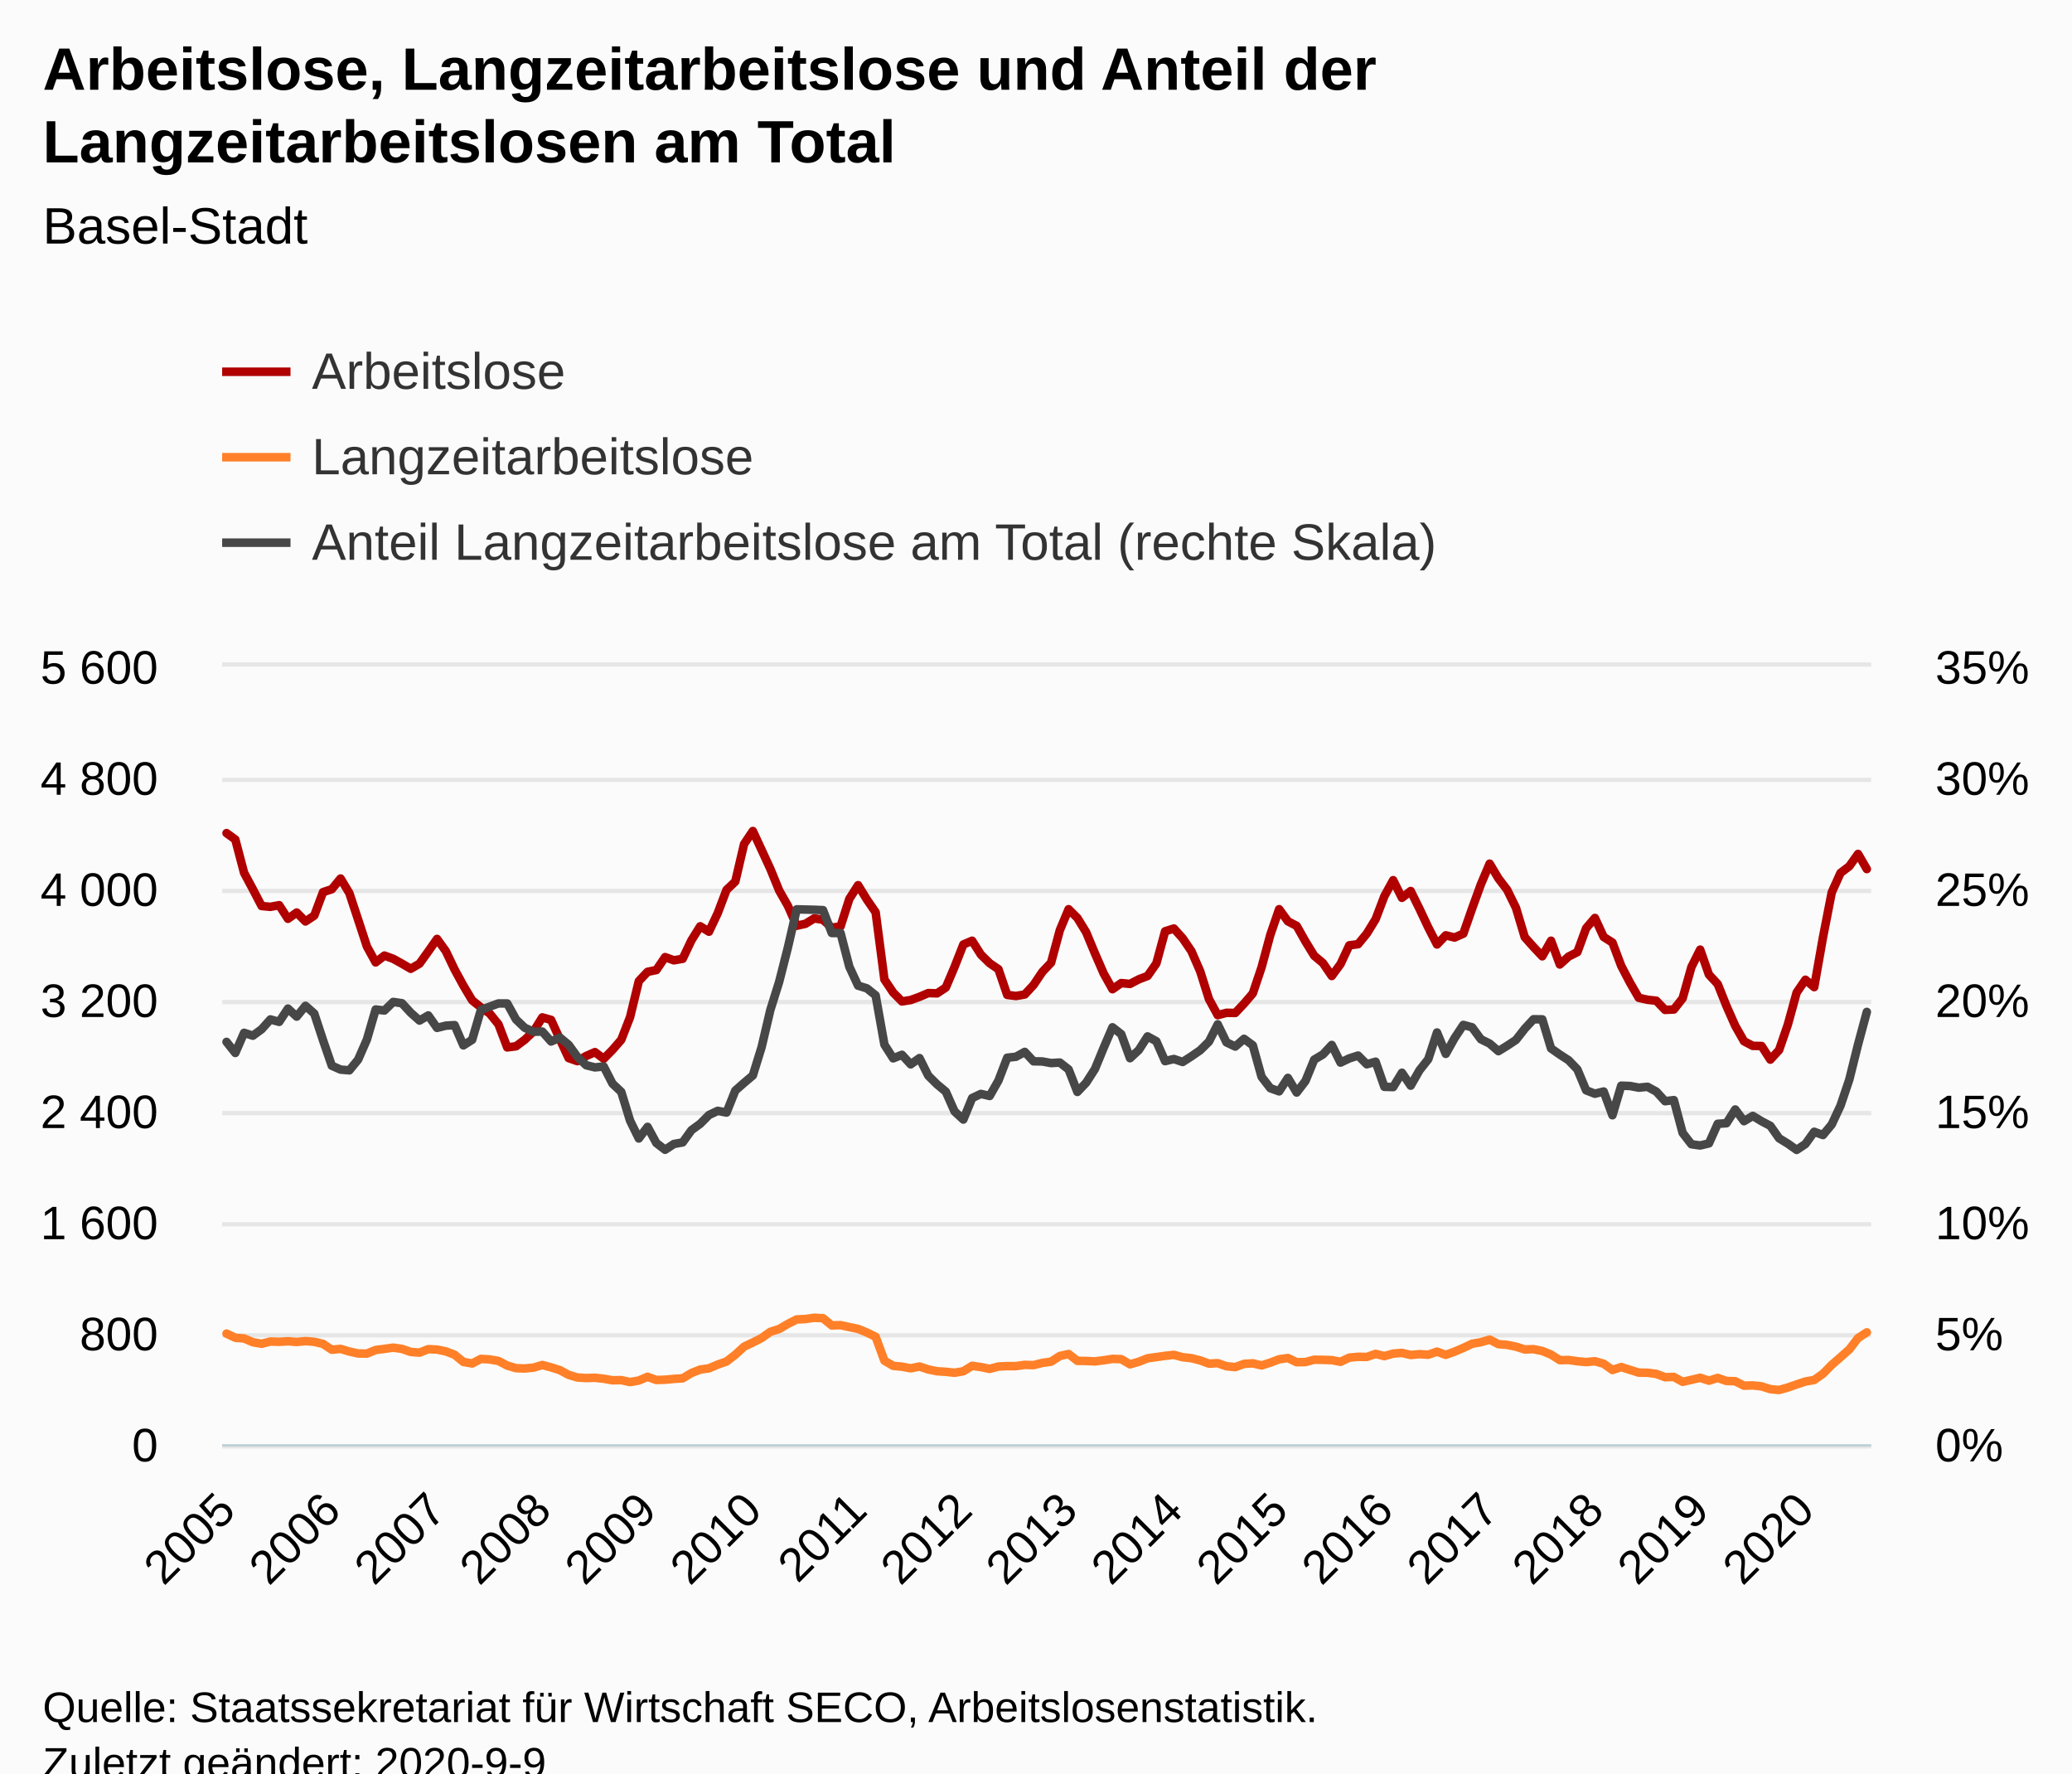
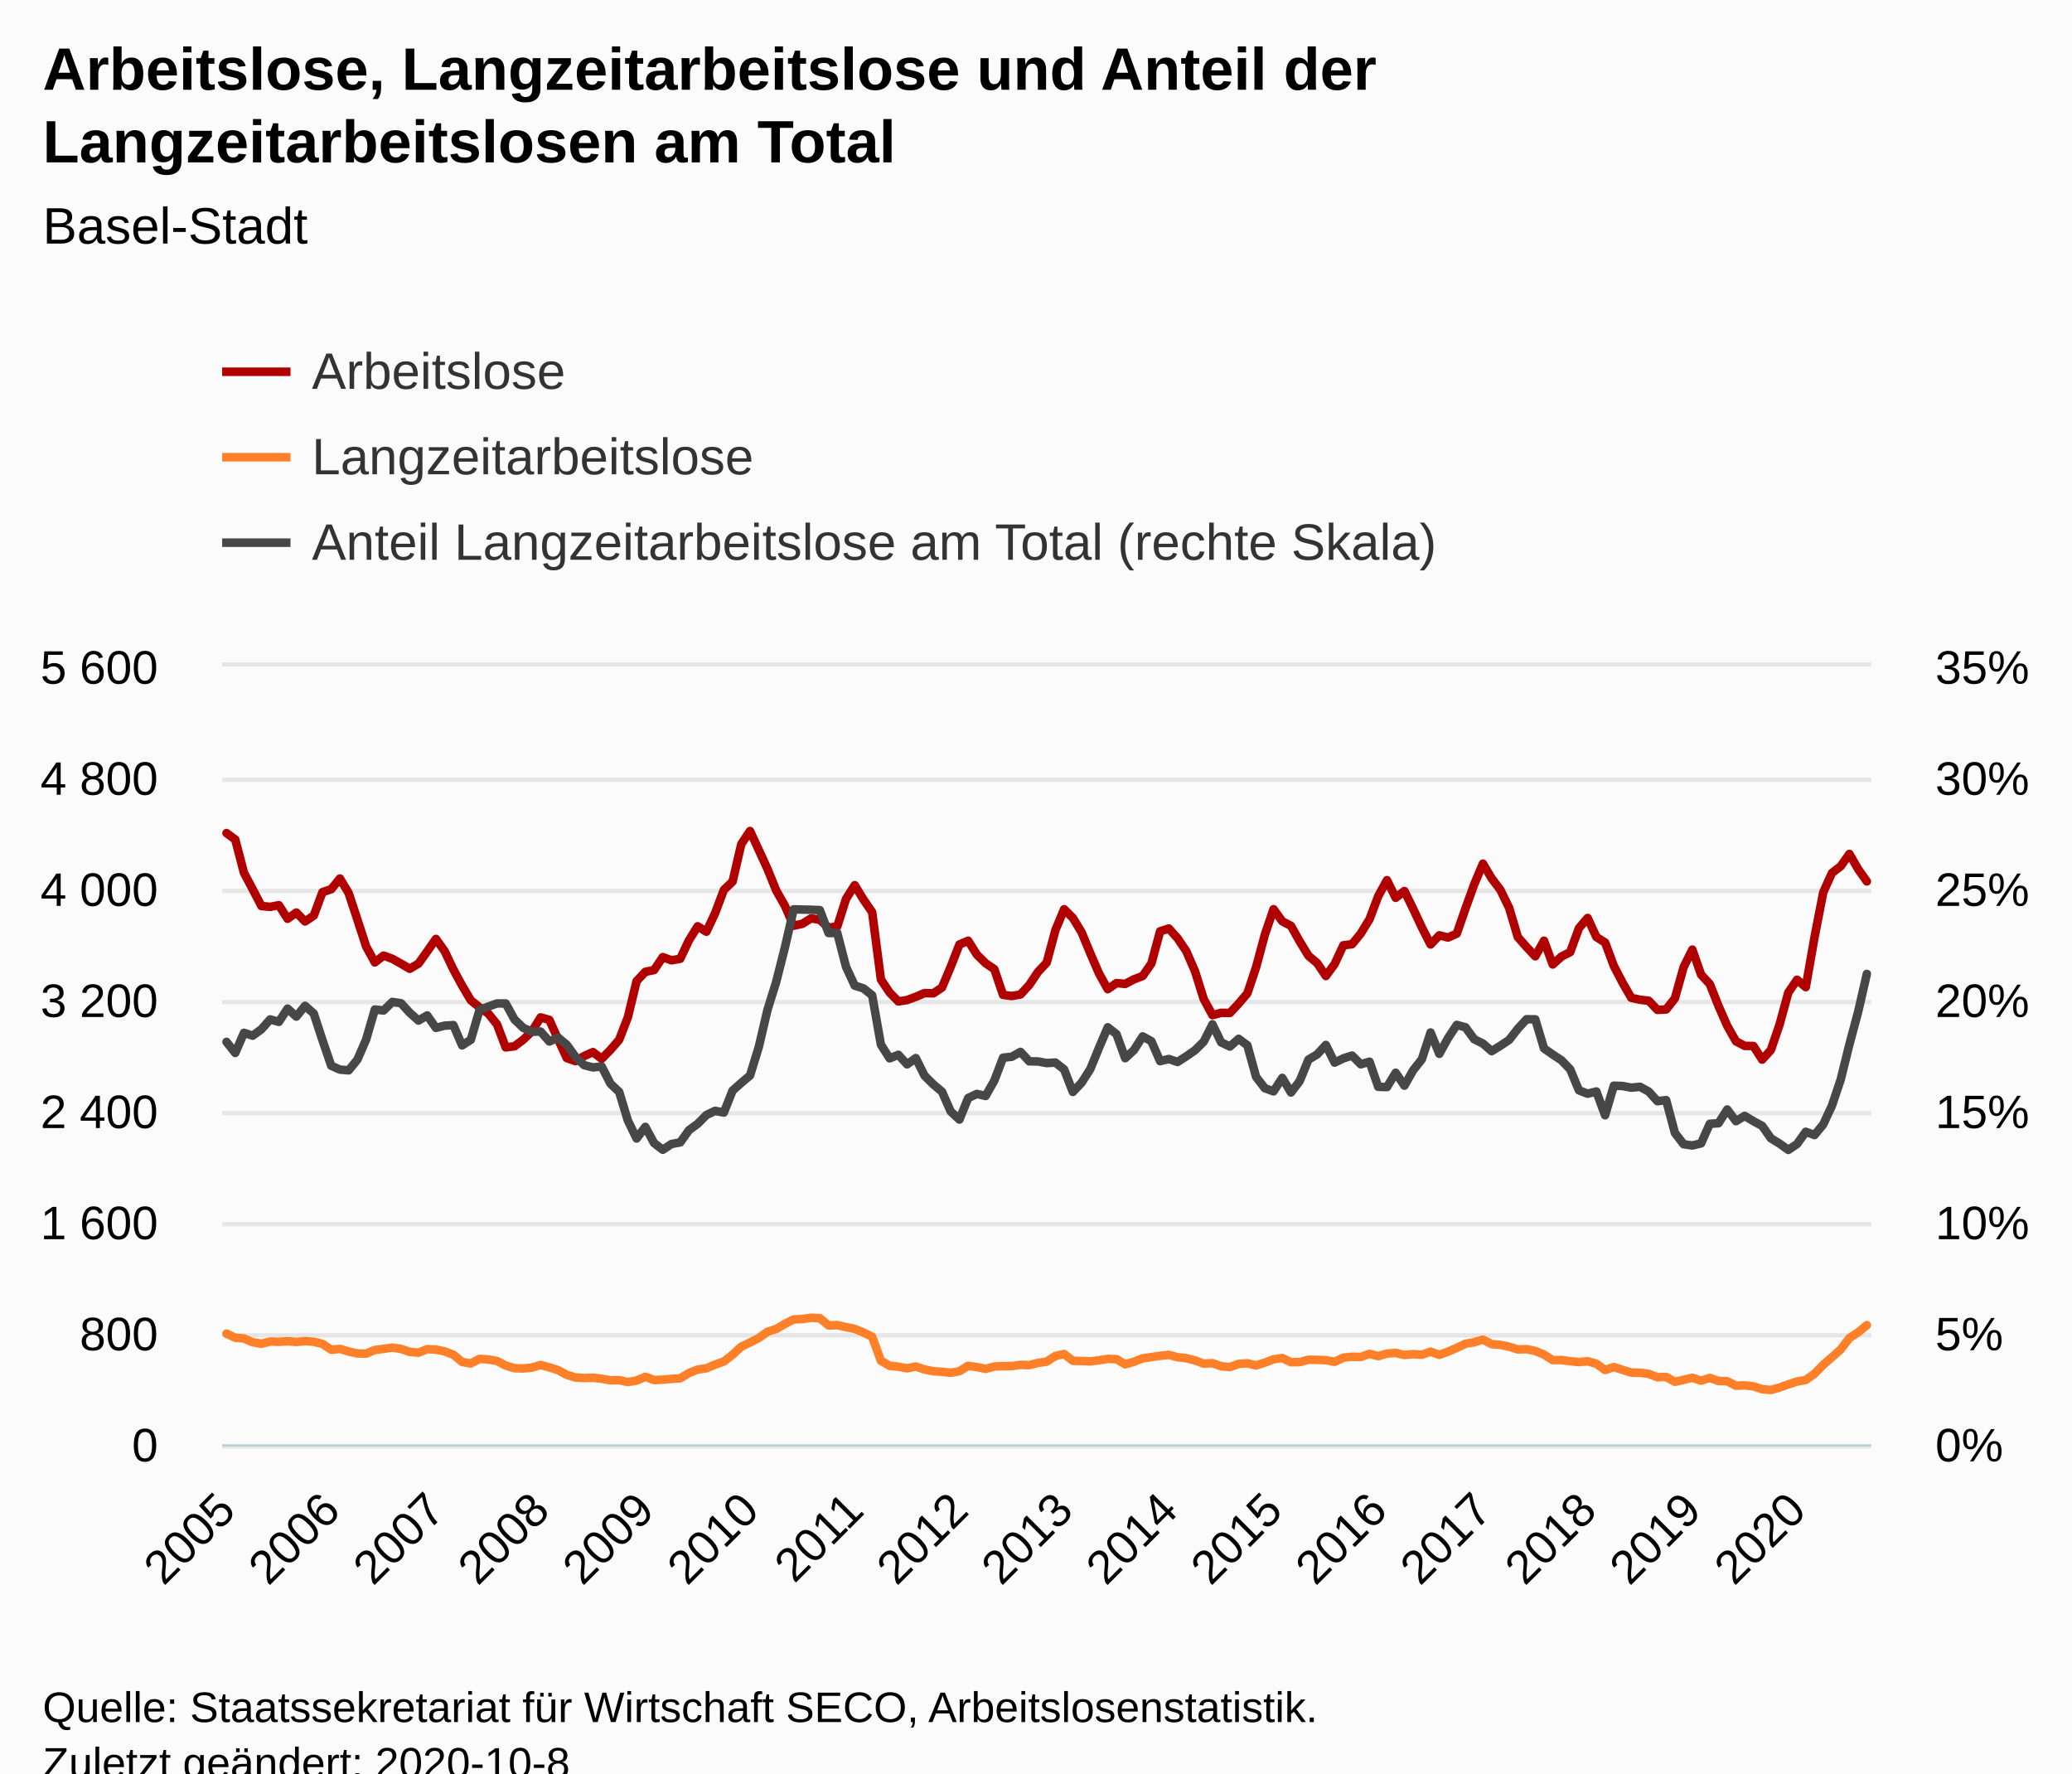
<svg xmlns="http://www.w3.org/2000/svg" version="1.1" class="highcharts-root" style="font-family:Arial;font-size:12px;" viewBox="0 0 485 415">
  <defs>
-     <clipPath id="highcharts-9vry0gy-572-">
+     <clipPath id="highcharts-2fvv1al-575-">
      <rect x="0" y="0" width="386" height="182" fill="none" />
    </clipPath>
-     <clipPath id="highcharts-9vry0gy-761-">
+     <clipPath id="highcharts-2fvv1al-765-">
      <rect x="0" y="0" width="386" height="182" fill="none" />
    </clipPath>
-     <clipPath id="highcharts-9vry0gy-1138-">
+     <clipPath id="highcharts-2fvv1al-1144-">
      <rect x="0" y="0" width="386" height="182" fill="none" />
    </clipPath>
  </defs>
  <rect fill="#fbfbfb" class="highcharts-background" x="0" y="0" width="485" height="428" rx="0" ry="0" />
  <rect fill="none" class="highcharts-plot-background" x="52" y="156" width="386" height="182" />
  <g class="highcharts-pane-group" data-z-index="0" />
  <g class="highcharts-grid highcharts-xaxis-grid" data-z-index="1">
    <path fill="none" data-z-index="1" class="highcharts-grid-line" d="M 52.5 156 L 52.5 338" opacity="1" />
    <path fill="none" data-z-index="1" class="highcharts-grid-line" d="M 77.5 156 L 77.5 338" opacity="1" />
    <path fill="none" data-z-index="1" class="highcharts-grid-line" d="M 101.5 156 L 101.5 338" opacity="1" />
    <path fill="none" data-z-index="1" class="highcharts-grid-line" d="M 126.5 156 L 126.5 338" opacity="1" />
-     <path fill="none" data-z-index="1" class="highcharts-grid-line" d="M 151.5 156 L 151.5 338" opacity="1" />
+     <path fill="none" data-z-index="1" class="highcharts-grid-line" d="M 150.5 156 L 150.5 338" opacity="1" />
    <path fill="none" data-z-index="1" class="highcharts-grid-line" d="M 175.5 156 L 175.5 338" opacity="1" />
-     <path fill="none" data-z-index="1" class="highcharts-grid-line" d="M 200.5 156 L 200.5 338" opacity="1" />
+     <path fill="none" data-z-index="1" class="highcharts-grid-line" d="M 199.5 156 L 199.5 338" opacity="1" />
    <path fill="none" data-z-index="1" class="highcharts-grid-line" d="M 224.5 156 L 224.5 338" opacity="1" />
-     <path fill="none" data-z-index="1" class="highcharts-grid-line" d="M 249.5 156 L 249.5 338" opacity="1" />
-     <path fill="none" data-z-index="1" class="highcharts-grid-line" d="M 274.5 156 L 274.5 338" opacity="1" />
-     <path fill="none" data-z-index="1" class="highcharts-grid-line" d="M 298.5 156 L 298.5 338" opacity="1" />
-     <path fill="none" data-z-index="1" class="highcharts-grid-line" d="M 323.5 156 L 323.5 338" opacity="1" />
-     <path fill="none" data-z-index="1" class="highcharts-grid-line" d="M 348.5 156 L 348.5 338" opacity="1" />
-     <path fill="none" data-z-index="1" class="highcharts-grid-line" d="M 372.5 156 L 372.5 338" opacity="1" />
-     <path fill="none" data-z-index="1" class="highcharts-grid-line" d="M 397.5 156 L 397.5 338" opacity="1" />
-     <path fill="none" data-z-index="1" class="highcharts-grid-line" d="M 422.5 156 L 422.5 338" opacity="1" />
+     <path fill="none" data-z-index="1" class="highcharts-grid-line" d="M 248.5 156 L 248.5 338" opacity="1" />
+     <path fill="none" data-z-index="1" class="highcharts-grid-line" d="M 273.5 156 L 273.5 338" opacity="1" />
+     <path fill="none" data-z-index="1" class="highcharts-grid-line" d="M 297.5 156 L 297.5 338" opacity="1" />
+     <path fill="none" data-z-index="1" class="highcharts-grid-line" d="M 322.5 156 L 322.5 338" opacity="1" />
+     <path fill="none" data-z-index="1" class="highcharts-grid-line" d="M 346.5 156 L 346.5 338" opacity="1" />
+     <path fill="none" data-z-index="1" class="highcharts-grid-line" d="M 371.5 156 L 371.5 338" opacity="1" />
+     <path fill="none" data-z-index="1" class="highcharts-grid-line" d="M 395.5 156 L 395.5 338" opacity="1" />
+     <path fill="none" data-z-index="1" class="highcharts-grid-line" d="M 420.5 156 L 420.5 338" opacity="1" />
  </g>
  <g class="highcharts-grid highcharts-yaxis-grid" data-z-index="1">
    <path fill="none" stroke="#e6e6e6" stroke-width="1" data-z-index="1" class="highcharts-grid-line" d="M 52 338.5 L 438 338.5" opacity="1" />
    <path fill="none" stroke="#e6e6e6" stroke-width="1" data-z-index="1" class="highcharts-grid-line" d="M 52 312.5 L 438 312.5" opacity="1" />
    <path fill="none" stroke="#e6e6e6" stroke-width="1" data-z-index="1" class="highcharts-grid-line" d="M 52 286.5 L 438 286.5" opacity="1" />
    <path fill="none" stroke="#e6e6e6" stroke-width="1" data-z-index="1" class="highcharts-grid-line" d="M 52 260.5 L 438 260.5" opacity="1" />
    <path fill="none" stroke="#e6e6e6" stroke-width="1" data-z-index="1" class="highcharts-grid-line" d="M 52 234.5 L 438 234.5" opacity="1" />
    <path fill="none" stroke="#e6e6e6" stroke-width="1" data-z-index="1" class="highcharts-grid-line" d="M 52 208.5 L 438 208.5" opacity="1" />
    <path fill="none" stroke="#e6e6e6" stroke-width="1" data-z-index="1" class="highcharts-grid-line" d="M 52 182.5 L 438 182.5" opacity="1" />
    <path fill="none" stroke="#e6e6e6" stroke-width="1" data-z-index="1" class="highcharts-grid-line" d="M 52 155.5 L 438 155.5" opacity="1" />
  </g>
  <g class="highcharts-grid highcharts-yaxis-grid" data-z-index="1">
    <path fill="none" data-z-index="1" class="highcharts-grid-line" d="M 52 338.5 L 438 338.5" opacity="1" />
    <path fill="none" data-z-index="1" class="highcharts-grid-line" d="M 52 312.5 L 438 312.5" opacity="1" />
    <path fill="none" data-z-index="1" class="highcharts-grid-line" d="M 52 286.5 L 438 286.5" opacity="1" />
    <path fill="none" data-z-index="1" class="highcharts-grid-line" d="M 52 260.5 L 438 260.5" opacity="1" />
    <path fill="none" data-z-index="1" class="highcharts-grid-line" d="M 52 234.5 L 438 234.5" opacity="1" />
    <path fill="none" data-z-index="1" class="highcharts-grid-line" d="M 52 208.5 L 438 208.5" opacity="1" />
    <path fill="none" data-z-index="1" class="highcharts-grid-line" d="M 52 182.5 L 438 182.5" opacity="1" />
    <path fill="none" data-z-index="1" class="highcharts-grid-line" d="M 52 156.5 L 438 156.5" opacity="1" />
  </g>
  <rect fill="none" class="highcharts-plot-border" data-z-index="1" x="52" y="156" width="386" height="182" />
  <g class="highcharts-axis highcharts-xaxis" data-z-index="2">
    <path fill="none" class="highcharts-axis-line" stroke="#B9CFD7" stroke-width="0.5" data-z-index="7" d="M 52 338.25 L 438 338.25" />
  </g>
  <g class="highcharts-axis highcharts-yaxis" data-z-index="2">
    <path fill="none" class="highcharts-axis-line" data-z-index="7" d="M 52 156 L 52 338" />
  </g>
  <g class="highcharts-axis highcharts-yaxis" data-z-index="2">
    <path fill="none" class="highcharts-axis-line" data-z-index="7" d="M 438 156 L 438 338" />
  </g>
  <g class="highcharts-series-group" data-z-index="3">
-     <g class="highcharts-series highcharts-series-0 highcharts-line-series" data-z-index="0.1" opacity="1" transform="translate(52,156) scale(1 1)" clip-path="url(#highcharts-9vry0gy-761-)">
-       <path fill="none" d="M 1.027 38.968 L 3.08 40.463 L 5.133 48.262 L 7.186 52.097 L 9.239 56.03 L 11.293 56.225 L 13.346 55.835 L 15.399 59.02 L 17.452 57.557 L 19.505 59.638 L 21.559 58.272 L 23.612 52.78 L 25.665 52.097 L 27.718 49.595 L 29.771 53.007 L 31.824 59.215 L 33.878 65.487 L 35.931 69.225 L 37.984 67.632 L 40.037 68.38 L 42.09 69.517 L 44.144 70.72 L 46.197 69.517 L 48.25 66.657 L 50.303 63.733 L 52.356 66.593 L 54.41 70.882 L 56.463 74.653 L 58.516 78.097 L 60.569 79.755 L 62.622 81.185 L 64.676 83.72 L 66.729 89.115 L 68.782 88.855 L 70.835 87.328 L 72.888 85.377 L 74.941 82.095 L 76.995 82.68 L 79.048 87.197 L 81.101 91.617 L 83.154 92.332 L 85.207 91.13 L 87.261 90.22 L 89.314 91.78 L 91.367 89.7 L 93.42 87.328 L 95.473 82.062 L 97.527 73.612 L 99.58 71.435 L 101.633 71.013 L 103.686 67.99 L 105.739 68.737 L 107.793 68.38 L 109.846 64.057 L 111.899 60.775 L 113.952 62.042 L 116.005 57.688 L 118.059 52.26 L 120.112 50.31 L 122.165 41.535 L 124.218 38.48 L 126.271 42.9 L 128.324 47.352 L 130.378 52.39 L 132.431 55.998 L 134.484 60.645 L 136.537 60.19 L 138.59 58.922 L 140.644 59.248 L 142.697 61.1 L 144.75 60.807 L 146.803 54.373 L 148.856 51.155 L 150.91 54.502 L 152.963 57.492 L 155.016 73.222 L 157.069 76.278 L 159.122 78.358 L 161.176 78.032 L 163.229 77.285 L 165.282 76.407 L 167.335 76.472 L 169.388 75.108 L 171.441 70.265 L 173.495 65.032 L 175.548 64.155 L 177.601 67.405 L 179.654 69.42 L 181.707 70.817 L 183.761 76.83 L 185.814 77.09 L 187.867 76.733 L 189.92 74.522 L 191.973 71.468 L 194.027 69.29 L 196.08 61.685 L 198.133 56.777 L 200.186 58.825 L 202.239 62.172 L 204.293 67.112 L 206.346 71.825 L 208.399 75.498 L 210.452 74.067 L 212.505 74.263 L 214.559 73.19 L 216.612 72.41 L 218.665 69.485 L 220.718 61.945 L 222.771 61.295 L 224.824 63.57 L 226.878 66.593 L 228.931 71.305 L 230.984 77.805 L 233.037 81.575 L 235.09 81.022 L 237.144 81.055 L 239.197 78.877 L 241.25 76.472 L 243.303 70.362 L 245.356 62.757 L 247.41 56.777 L 249.463 59.605 L 251.516 60.677 L 253.569 64.317 L 255.622 67.665 L 257.676 69.388 L 259.729 72.41 L 261.782 69.615 L 263.835 65.227 L 265.888 64.968 L 267.941 62.465 L 269.995 59.117 L 272.048 53.722 L 274.101 49.985 L 276.154 54.112 L 278.207 52.52 L 280.261 56.68 L 282.314 61.035 L 284.367 65.032 L 286.42 62.888 L 288.473 63.407 L 290.527 62.498 L 292.58 56.615 L 294.633 50.96 L 296.686 46.118 L 298.739 49.562 L 300.793 52.26 L 302.846 56.453 L 304.899 63.31 L 306.952 65.617 L 309.005 67.795 L 311.059 64.155 L 313.112 69.712 L 315.165 67.86 L 317.218 66.82 L 319.271 61.23 L 321.324 58.825 L 323.378 63.277 L 325.431 64.578 L 327.484 70.037 L 329.537 73.97 L 331.59 77.513 L 333.644 77.968 L 335.697 78.195 L 337.75 80.34 L 339.803 80.242 L 341.856 77.642 L 343.91 70.33 L 345.963 66.235 L 348.016 72.085 L 350.069 74.295 L 352.122 79.43 L 354.176 84.078 L 356.229 87.685 L 358.282 88.757 L 360.335 88.79 L 362.388 91.975 L 364.441 89.733 L 366.495 83.752 L 368.548 76.278 L 370.601 73.287 L 372.654 75.01 L 374.707 63.375 L 376.761 52.845 L 378.814 48.295 L 380.867 46.735 L 382.92 43.843 L 384.973 47.385" class="highcharts-graph" data-z-index="1" stroke="#B00000" stroke-width="2" stroke-linejoin="round" stroke-linecap="round" />
+     <g class="highcharts-series highcharts-series-0 highcharts-line-series" data-z-index="0.1" opacity="1" transform="translate(52,156) scale(1 1)" clip-path="url(#highcharts-2fvv1al-765-)">
+       <path fill="none" d="M 1.021 38.968 L 3.063 40.463 L 5.106 48.262 L 7.148 52.097 L 9.19 56.03 L 11.233 56.225 L 13.275 55.835 L 15.317 59.02 L 17.36 57.557 L 19.402 59.638 L 21.444 58.272 L 23.487 52.78 L 25.529 52.097 L 27.571 49.595 L 29.614 53.007 L 31.656 59.215 L 33.698 65.487 L 35.741 69.225 L 37.783 67.632 L 39.825 68.38 L 41.868 69.517 L 43.91 70.72 L 45.952 69.517 L 47.995 66.657 L 50.037 63.733 L 52.079 66.593 L 54.122 70.882 L 56.164 74.653 L 58.206 78.097 L 60.249 79.755 L 62.291 81.185 L 64.333 83.72 L 66.376 89.115 L 68.418 88.855 L 70.46 87.328 L 72.503 85.377 L 74.545 82.095 L 76.587 82.68 L 78.63 87.197 L 80.672 91.617 L 82.714 92.332 L 84.757 91.13 L 86.799 90.22 L 88.841 91.78 L 90.884 89.7 L 92.926 87.328 L 94.968 82.062 L 97.011 73.612 L 99.053 71.435 L 101.095 71.013 L 103.138 67.99 L 105.18 68.737 L 107.222 68.38 L 109.265 64.057 L 111.307 60.775 L 113.349 62.042 L 115.392 57.688 L 117.434 52.26 L 119.476 50.31 L 121.519 41.535 L 123.561 38.48 L 125.603 42.9 L 127.646 47.352 L 129.688 52.39 L 131.73 55.998 L 133.772 60.645 L 135.815 60.19 L 137.857 58.922 L 139.899 59.248 L 141.942 61.1 L 143.984 60.807 L 146.026 54.373 L 148.069 51.155 L 150.111 54.502 L 152.153 57.492 L 154.196 73.222 L 156.238 76.278 L 158.28 78.358 L 160.323 78.032 L 162.365 77.285 L 164.407 76.407 L 166.45 76.472 L 168.492 75.108 L 170.534 70.265 L 172.577 65.032 L 174.619 64.155 L 176.661 67.405 L 178.704 69.42 L 180.746 70.817 L 182.788 76.83 L 184.831 77.09 L 186.873 76.733 L 188.915 74.522 L 190.958 71.468 L 193 69.29 L 195.042 61.685 L 197.085 56.777 L 199.127 58.825 L 201.169 62.172 L 203.212 67.112 L 205.254 71.825 L 207.296 75.498 L 209.339 74.067 L 211.381 74.263 L 213.423 73.19 L 215.466 72.41 L 217.508 69.485 L 219.55 61.945 L 221.593 61.295 L 223.635 63.57 L 225.677 66.593 L 227.72 71.305 L 229.762 77.805 L 231.804 81.575 L 233.847 81.022 L 235.889 81.055 L 237.931 78.877 L 239.974 76.472 L 242.016 70.362 L 244.058 62.757 L 246.101 56.777 L 248.143 59.605 L 250.185 60.677 L 252.228 64.317 L 254.27 67.665 L 256.312 69.388 L 258.354 72.41 L 260.397 69.615 L 262.439 65.227 L 264.481 64.968 L 266.524 62.465 L 268.566 59.117 L 270.608 53.722 L 272.651 49.985 L 274.693 54.112 L 276.735 52.52 L 278.778 56.68 L 280.82 61.035 L 282.862 65.032 L 284.905 62.888 L 286.947 63.407 L 288.989 62.498 L 291.032 56.615 L 293.074 50.96 L 295.116 46.118 L 297.159 49.562 L 299.201 52.26 L 301.243 56.453 L 303.286 63.31 L 305.328 65.617 L 307.37 67.795 L 309.413 64.155 L 311.455 69.712 L 313.497 67.86 L 315.54 66.82 L 317.582 61.23 L 319.624 58.825 L 321.667 63.277 L 323.709 64.578 L 325.751 70.037 L 327.794 73.97 L 329.836 77.513 L 331.878 77.968 L 333.921 78.195 L 335.963 80.34 L 338.005 80.242 L 340.048 77.642 L 342.09 70.33 L 344.132 66.235 L 346.175 72.085 L 348.217 74.295 L 350.259 79.43 L 352.302 84.078 L 354.344 87.685 L 356.386 88.757 L 358.429 88.79 L 360.471 91.975 L 362.513 89.733 L 364.556 83.752 L 366.598 76.278 L 368.64 73.287 L 370.683 75.01 L 372.725 63.375 L 374.767 52.845 L 376.81 48.295 L 378.852 46.735 L 380.894 43.843 L 382.937 47.385 L 384.979 50.278" class="highcharts-graph" data-z-index="1" stroke="#B00000" stroke-width="2" stroke-linejoin="round" stroke-linecap="round" />
    </g>
    <g class="highcharts-markers highcharts-series-0 highcharts-line-series" data-z-index="0.1" opacity="1" transform="translate(52,156) scale(1 1)" clip-path="none" />
-     <g class="highcharts-series highcharts-series-1 highcharts-line-series" data-z-index="0.1" opacity="1" transform="translate(52,156) scale(1 1)" clip-path="url(#highcharts-9vry0gy-761-)">
-       <path fill="none" d="M 1.027 156.097 L 3.08 157.072 L 5.133 157.235 L 7.186 158.113 L 9.239 158.47 L 11.293 157.95 L 13.346 158.015 L 15.399 157.885 L 17.452 158.048 L 19.505 157.852 L 21.559 158.015 L 23.612 158.502 L 25.665 159.868 L 27.718 159.673 L 29.771 160.29 L 31.824 160.745 L 33.878 160.778 L 35.931 159.933 L 37.984 159.673 L 40.037 159.38 L 42.09 159.673 L 44.144 160.387 L 46.197 160.55 L 48.25 159.738 L 50.303 159.835 L 52.356 160.257 L 54.41 161.037 L 56.463 162.727 L 58.516 163.085 L 60.569 162.012 L 62.622 162.142 L 64.676 162.5 L 66.729 163.572 L 68.782 164.19 L 70.835 164.255 L 72.888 164.06 L 74.941 163.442 L 76.995 163.995 L 79.048 164.645 L 81.101 165.75 L 83.154 166.368 L 85.207 166.498 L 87.261 166.433 L 89.314 166.66 L 91.367 167.018 L 93.42 166.985 L 95.473 167.44 L 97.527 167.083 L 99.58 166.205 L 101.633 166.952 L 103.686 166.887 L 105.739 166.692 L 107.793 166.562 L 109.846 165.327 L 111.899 164.515 L 113.952 164.222 L 116.005 163.345 L 118.059 162.63 L 120.112 161.037 L 122.165 159.153 L 124.218 158.178 L 126.271 157.137 L 128.324 155.675 L 130.378 155.025 L 132.431 153.822 L 134.484 152.782 L 136.537 152.685 L 138.59 152.392 L 140.644 152.49 L 142.697 154.18 L 144.75 154.115 L 146.803 154.57 L 148.856 154.993 L 150.91 155.838 L 152.963 156.845 L 155.016 162.435 L 157.069 163.637 L 159.122 163.833 L 161.176 164.222 L 163.229 163.8 L 165.282 164.482 L 167.335 164.905 L 169.388 165.035 L 171.441 165.262 L 173.495 164.905 L 175.548 163.637 L 177.601 163.93 L 179.654 164.352 L 181.707 163.8 L 183.761 163.702 L 185.814 163.702 L 187.867 163.41 L 189.92 163.475 L 191.973 162.955 L 194.027 162.662 L 196.08 161.33 L 198.133 160.875 L 200.186 162.468 L 202.239 162.5 L 204.293 162.597 L 206.346 162.338 L 208.399 162.012 L 210.452 162.077 L 212.505 163.28 L 214.559 162.695 L 216.612 161.882 L 218.665 161.59 L 220.718 161.298 L 222.771 161.07 L 224.824 161.623 L 226.878 161.85 L 228.931 162.37 L 230.984 163.118 L 233.037 163.02 L 235.09 163.735 L 237.144 163.93 L 239.197 163.183 L 241.25 163.053 L 243.303 163.54 L 245.356 162.89 L 247.41 162.11 L 249.463 161.817 L 251.516 162.792 L 253.569 162.76 L 255.622 162.208 L 257.676 162.24 L 259.729 162.305 L 261.782 162.695 L 263.835 161.72 L 265.888 161.525 L 267.941 161.558 L 269.995 160.843 L 272.048 161.363 L 274.101 160.778 L 276.154 160.615 L 278.207 161.102 L 280.261 160.907 L 282.314 161.037 L 284.367 160.322 L 286.42 161.07 L 288.473 160.322 L 290.527 159.445 L 292.58 158.47 L 294.633 158.113 L 296.686 157.495 L 298.739 158.567 L 300.793 158.73 L 302.846 159.153 L 304.899 159.803 L 306.952 159.738 L 309.005 160.16 L 311.059 161.005 L 313.112 162.305 L 315.165 162.273 L 317.218 162.565 L 319.271 162.76 L 321.324 162.565 L 323.378 163.15 L 325.431 164.613 L 327.484 163.93 L 329.537 164.58 L 331.59 165.23 L 333.644 165.262 L 335.697 165.523 L 337.75 166.303 L 339.803 166.238 L 341.856 167.375 L 343.91 166.92 L 345.963 166.433 L 348.016 167.115 L 350.069 166.465 L 352.122 167.18 L 354.176 167.245 L 356.229 168.285 L 358.282 168.22 L 360.335 168.447 L 362.388 169.097 L 364.441 169.292 L 366.495 168.708 L 368.548 167.993 L 370.601 167.31 L 372.654 166.952 L 374.707 165.49 L 376.761 163.41 L 378.814 161.623 L 380.867 159.803 L 382.92 157.137 L 384.973 155.805" class="highcharts-graph" data-z-index="1" stroke="#FF8028" stroke-width="2" stroke-linejoin="round" stroke-linecap="round" />
+     <g class="highcharts-series highcharts-series-1 highcharts-line-series" data-z-index="0.1" opacity="1" transform="translate(52,156) scale(1 1)" clip-path="url(#highcharts-2fvv1al-765-)">
+       <path fill="none" d="M 1.021 156.097 L 3.063 157.072 L 5.106 157.235 L 7.148 158.113 L 9.19 158.47 L 11.233 157.95 L 13.275 158.015 L 15.317 157.885 L 17.36 158.048 L 19.402 157.852 L 21.444 158.015 L 23.487 158.502 L 25.529 159.868 L 27.571 159.673 L 29.614 160.29 L 31.656 160.745 L 33.698 160.778 L 35.741 159.933 L 37.783 159.673 L 39.825 159.38 L 41.868 159.673 L 43.91 160.387 L 45.952 160.55 L 47.995 159.738 L 50.037 159.835 L 52.079 160.257 L 54.122 161.037 L 56.164 162.727 L 58.206 163.085 L 60.249 162.012 L 62.291 162.142 L 64.333 162.5 L 66.376 163.572 L 68.418 164.19 L 70.46 164.255 L 72.503 164.06 L 74.545 163.442 L 76.587 163.995 L 78.63 164.645 L 80.672 165.75 L 82.714 166.368 L 84.757 166.498 L 86.799 166.433 L 88.841 166.66 L 90.884 167.018 L 92.926 166.985 L 94.968 167.44 L 97.011 167.083 L 99.053 166.205 L 101.095 166.952 L 103.138 166.887 L 105.18 166.692 L 107.222 166.562 L 109.265 165.327 L 111.307 164.515 L 113.349 164.222 L 115.392 163.345 L 117.434 162.63 L 119.476 161.037 L 121.519 159.153 L 123.561 158.178 L 125.603 157.137 L 127.646 155.675 L 129.688 155.025 L 131.73 153.822 L 133.772 152.782 L 135.815 152.685 L 137.857 152.392 L 139.899 152.49 L 141.942 154.18 L 143.984 154.115 L 146.026 154.57 L 148.069 154.993 L 150.111 155.838 L 152.153 156.845 L 154.196 162.435 L 156.238 163.637 L 158.28 163.833 L 160.323 164.222 L 162.365 163.8 L 164.407 164.482 L 166.45 164.905 L 168.492 165.035 L 170.534 165.262 L 172.577 164.905 L 174.619 163.637 L 176.661 163.93 L 178.704 164.352 L 180.746 163.8 L 182.788 163.702 L 184.831 163.702 L 186.873 163.41 L 188.915 163.475 L 190.958 162.955 L 193 162.662 L 195.042 161.33 L 197.085 160.875 L 199.127 162.468 L 201.169 162.5 L 203.212 162.597 L 205.254 162.338 L 207.296 162.012 L 209.339 162.077 L 211.381 163.28 L 213.423 162.695 L 215.466 161.882 L 217.508 161.59 L 219.55 161.298 L 221.593 161.07 L 223.635 161.623 L 225.677 161.85 L 227.72 162.37 L 229.762 163.118 L 231.804 163.02 L 233.847 163.735 L 235.889 163.93 L 237.931 163.183 L 239.974 163.053 L 242.016 163.54 L 244.058 162.89 L 246.101 162.11 L 248.143 161.817 L 250.185 162.792 L 252.228 162.76 L 254.27 162.208 L 256.312 162.24 L 258.354 162.305 L 260.397 162.695 L 262.439 161.72 L 264.481 161.525 L 266.524 161.558 L 268.566 160.843 L 270.608 161.363 L 272.651 160.778 L 274.693 160.615 L 276.735 161.102 L 278.778 160.907 L 280.82 161.037 L 282.862 160.322 L 284.905 161.07 L 286.947 160.322 L 288.989 159.445 L 291.032 158.47 L 293.074 158.113 L 295.116 157.495 L 297.159 158.567 L 299.201 158.73 L 301.243 159.153 L 303.286 159.803 L 305.328 159.738 L 307.37 160.16 L 309.413 161.005 L 311.455 162.305 L 313.497 162.273 L 315.54 162.565 L 317.582 162.76 L 319.624 162.565 L 321.667 163.15 L 323.709 164.613 L 325.751 163.93 L 327.794 164.58 L 329.836 165.23 L 331.878 165.262 L 333.921 165.523 L 335.963 166.303 L 338.005 166.238 L 340.048 167.375 L 342.09 166.92 L 344.132 166.433 L 346.175 167.115 L 348.217 166.465 L 350.259 167.18 L 352.302 167.245 L 354.344 168.285 L 356.386 168.22 L 358.429 168.447 L 360.471 169.097 L 362.513 169.292 L 364.556 168.708 L 366.598 167.993 L 368.64 167.31 L 370.683 166.952 L 372.725 165.49 L 374.767 163.41 L 376.81 161.623 L 378.852 159.803 L 380.894 157.137 L 382.937 155.805 L 384.979 154.115" class="highcharts-graph" data-z-index="1" stroke="#FF8028" stroke-width="2" stroke-linejoin="round" stroke-linecap="round" />
    </g>
    <g class="highcharts-markers highcharts-series-1 highcharts-line-series" data-z-index="0.1" opacity="1" transform="translate(52,156) scale(1 1)" clip-path="none" />
-     <g class="highcharts-series highcharts-series-2 highcharts-line-series" data-z-index="0.1" opacity="1" transform="translate(52,156) scale(1 1)" clip-path="url(#highcharts-9vry0gy-1138-)">
-       <path fill="none" d="M 1.027 87.828 L 3.08 90.418 L 5.133 85.706 L 7.186 86.377 L 9.239 84.869 L 11.293 82.571 L 13.346 83.143 L 15.399 80.033 L 17.452 81.91 L 19.505 79.383 L 21.559 81.198 L 23.612 87.443 L 25.665 93.402 L 27.718 94.312 L 29.771 94.484 L 31.824 91.983 L 33.878 87.282 L 35.931 80.246 L 37.984 80.48 L 40.037 78.478 L 42.09 78.78 L 44.144 81.006 L 46.197 82.836 L 48.25 81.635 L 50.303 84.547 L 52.356 84.032 L 54.41 83.902 L 56.463 88.644 L 58.516 87.334 L 60.569 80.345 L 62.622 79.576 L 64.676 78.827 L 66.729 78.837 L 68.782 82.571 L 70.835 84.531 L 72.888 85.452 L 74.941 85.41 L 76.995 87.734 L 79.048 86.809 L 81.101 88.509 L 83.154 91.343 L 85.207 93.288 L 87.261 93.798 L 89.314 93.584 L 91.367 97.594 L 93.42 99.528 L 95.473 106.241 L 97.527 110.432 L 99.58 107.713 L 101.633 111.498 L 103.686 113.074 L 105.739 111.722 L 107.793 111.348 L 109.846 108.493 L 111.899 106.995 L 113.952 104.936 L 116.005 103.964 L 118.059 104.364 L 120.112 99.226 L 122.165 97.417 L 124.218 95.685 L 126.271 89.055 L 128.324 80.335 L 130.378 73.778 L 132.431 65.712 L 134.484 56.805 L 136.537 56.857 L 138.59 56.909 L 140.644 56.992 L 142.697 62.343 L 144.75 62.353 L 146.803 70.242 L 148.856 74.667 L 150.91 75.296 L 152.963 76.939 L 155.016 88.473 L 157.069 91.681 L 159.122 90.849 L 161.176 93.085 L 163.229 91.619 L 165.282 95.732 L 167.335 97.76 L 169.388 99.471 L 171.441 104.104 L 173.495 106.002 L 175.548 100.974 L 177.601 100.001 L 179.654 100.485 L 181.707 96.881 L 183.761 91.53 L 185.814 91.307 L 187.867 90.168 L 189.92 92.373 L 191.973 92.404 L 194.027 92.784 L 196.08 92.664 L 198.133 94.276 L 200.186 99.538 L 202.239 97.38 L 204.293 94.182 L 206.346 89.196 L 208.399 84.412 L 210.452 86.018 L 212.505 91.645 L 214.559 89.742 L 216.612 86.544 L 218.665 87.672 L 220.718 92.331 L 222.771 91.832 L 224.824 92.529 L 226.878 91.208 L 228.931 89.788 L 230.984 87.766 L 233.037 83.72 L 235.09 87.942 L 237.144 88.915 L 239.197 87.11 L 241.25 88.634 L 243.303 96.013 L 245.356 98.665 L 247.41 99.403 L 249.463 96.252 L 251.516 99.674 L 253.569 96.985 L 255.622 91.983 L 257.676 90.756 L 259.729 88.546 L 261.782 92.674 L 263.835 91.692 L 265.888 91.026 L 267.941 93.07 L 269.995 92.466 L 272.048 98.342 L 274.101 98.405 L 276.154 95.046 L 278.207 98.072 L 280.261 94.479 L 282.314 91.889 L 284.367 85.628 L 286.42 90.626 L 288.473 86.949 L 290.527 83.855 L 292.58 84.417 L 294.633 87.209 L 296.686 88.223 L 298.739 89.996 L 300.793 88.733 L 302.846 87.37 L 304.899 84.75 L 306.952 82.529 L 309.005 82.555 L 311.059 89.357 L 313.112 90.792 L 315.165 92.123 L 317.218 94.255 L 319.271 99.159 L 321.324 99.954 L 323.378 99.44 L 325.431 104.998 L 327.484 98.077 L 329.537 98.15 L 331.59 98.54 L 333.644 98.337 L 335.697 99.455 L 337.75 101.707 L 339.803 101.452 L 341.856 109.127 L 343.91 111.779 L 345.963 112.07 L 348.016 111.582 L 350.069 106.995 L 352.122 106.865 L 354.176 103.646 L 356.229 106.382 L 358.282 105.149 L 360.335 106.392 L 362.388 107.474 L 364.441 110.386 L 366.495 111.644 L 368.548 113.105 L 370.601 111.732 L 372.654 108.867 L 374.707 109.626 L 376.761 107.151 L 378.814 102.747 L 380.867 96.668 L 382.92 88.421 L 384.973 80.813" class="highcharts-graph" data-z-index="1" stroke="#474747" stroke-width="2" stroke-linejoin="round" stroke-linecap="round" />
+     <g class="highcharts-series highcharts-series-2 highcharts-line-series" data-z-index="0.1" opacity="1" transform="translate(52,156) scale(1 1)" clip-path="url(#highcharts-2fvv1al-1144-)">
+       <path fill="none" d="M 1.021 87.828 L 3.063 90.418 L 5.106 85.706 L 7.148 86.377 L 9.19 84.869 L 11.233 82.571 L 13.275 83.143 L 15.317 80.033 L 17.36 81.91 L 19.402 79.383 L 21.444 81.198 L 23.487 87.443 L 25.529 93.402 L 27.571 94.312 L 29.614 94.484 L 31.656 91.983 L 33.698 87.282 L 35.741 80.246 L 37.783 80.48 L 39.825 78.478 L 41.868 78.78 L 43.91 81.006 L 45.952 82.836 L 47.995 81.635 L 50.037 84.547 L 52.079 84.032 L 54.122 83.902 L 56.164 88.644 L 58.206 87.334 L 60.249 80.345 L 62.291 79.576 L 64.333 78.827 L 66.376 78.837 L 68.418 82.571 L 70.46 84.531 L 72.503 85.452 L 74.545 85.41 L 76.587 87.734 L 78.63 86.809 L 80.672 88.509 L 82.714 91.343 L 84.757 93.288 L 86.799 93.798 L 88.841 93.584 L 90.884 97.594 L 92.926 99.528 L 94.968 106.241 L 97.011 110.432 L 99.053 107.713 L 101.095 111.498 L 103.138 113.074 L 105.18 111.722 L 107.222 111.348 L 109.265 108.493 L 111.307 106.995 L 113.349 104.936 L 115.392 103.964 L 117.434 104.364 L 119.476 99.226 L 121.519 97.417 L 123.561 95.685 L 125.603 89.055 L 127.646 80.335 L 129.688 73.778 L 131.73 65.712 L 133.772 56.805 L 135.815 56.857 L 137.857 56.909 L 139.899 56.992 L 141.942 62.343 L 143.984 62.353 L 146.026 70.242 L 148.069 74.667 L 150.111 75.296 L 152.153 76.939 L 154.196 88.473 L 156.238 91.681 L 158.28 90.849 L 160.323 93.085 L 162.365 91.619 L 164.407 95.732 L 166.45 97.76 L 168.492 99.471 L 170.534 104.104 L 172.577 106.002 L 174.619 100.974 L 176.661 100.001 L 178.704 100.485 L 180.746 96.881 L 182.788 91.53 L 184.831 91.307 L 186.873 90.168 L 188.915 92.373 L 190.958 92.404 L 193 92.784 L 195.042 92.664 L 197.085 94.276 L 199.127 99.538 L 201.169 97.38 L 203.212 94.182 L 205.254 89.196 L 207.296 84.412 L 209.339 86.018 L 211.381 91.645 L 213.423 89.742 L 215.466 86.544 L 217.508 87.672 L 219.55 92.331 L 221.593 91.832 L 223.635 92.529 L 225.677 91.208 L 227.72 89.788 L 229.762 87.766 L 231.804 83.72 L 233.847 87.942 L 235.889 88.915 L 237.931 87.11 L 239.974 88.634 L 242.016 96.013 L 244.058 98.665 L 246.101 99.403 L 248.143 96.252 L 250.185 99.674 L 252.228 96.985 L 254.27 91.983 L 256.312 90.756 L 258.354 88.546 L 260.397 92.674 L 262.439 91.692 L 264.481 91.026 L 266.524 93.07 L 268.566 92.466 L 270.608 98.342 L 272.651 98.405 L 274.693 95.046 L 276.735 98.072 L 278.778 94.479 L 280.82 91.889 L 282.862 85.628 L 284.905 90.626 L 286.947 86.949 L 288.989 83.855 L 291.032 84.417 L 293.074 87.209 L 295.116 88.223 L 297.159 89.996 L 299.201 88.733 L 301.243 87.37 L 303.286 84.75 L 305.328 82.529 L 307.37 82.555 L 309.413 89.357 L 311.455 90.792 L 313.497 92.123 L 315.54 94.255 L 317.582 99.159 L 319.624 99.954 L 321.667 99.44 L 323.709 104.998 L 325.751 98.077 L 327.794 98.15 L 329.836 98.54 L 331.878 98.337 L 333.921 99.455 L 335.963 101.707 L 338.005 101.452 L 340.048 109.127 L 342.09 111.779 L 344.132 112.07 L 346.175 111.582 L 348.217 106.995 L 350.259 106.865 L 352.302 103.646 L 354.344 106.382 L 356.386 105.149 L 358.429 106.392 L 360.471 107.474 L 362.513 110.386 L 364.556 111.644 L 366.598 113.105 L 368.64 111.732 L 370.683 108.867 L 372.725 109.626 L 374.767 107.151 L 376.81 102.747 L 378.852 96.668 L 380.894 88.421 L 382.937 80.813 L 384.979 71.916" class="highcharts-graph" data-z-index="1" stroke="#474747" stroke-width="2" stroke-linejoin="round" stroke-linecap="round" />
    </g>
    <g class="highcharts-markers highcharts-series-2 highcharts-line-series" data-z-index="0.1" opacity="1" transform="translate(52,156) scale(1 1)" clip-path="none" />
  </g>
  <text x="10" text-anchor="start" class="highcharts-title" data-z-index="4" style="color:#000000;font-size:14px;font-weight:bold;fill:#000000;" y="21">
    <tspan>Arbeitslose, Langzeitarbeitslose und Anteil der</tspan>
    <tspan dy="17" x="10">Langzeitarbeitslosen am Total</tspan>
  </text>
  <text x="10" text-anchor="start" class="highcharts-subtitle" data-z-index="4" style="color:#000000;font-size:12px;font-weight:normal;fill:#000000;" y="57">
    <tspan>Basel-Stadt</tspan>
  </text>
  <text x="10" text-anchor="start" class="highcharts-caption" data-z-index="4" style="color:#666666;fill:#666666;" y="385" />
  <g class="highcharts-legend" data-z-index="7" transform="translate(44,73)">
    <rect fill="none" class="highcharts-legend-box" rx="0" ry="0" x="0" y="0" width="308" height="71" visibility="visible" />
    <g data-z-index="1">
      <g>
        <g class="highcharts-legend-item highcharts-line-series highcharts-color-undefined highcharts-series-0" data-z-index="1" transform="translate(8,3)">
          <path fill="none" d="M 0 11 L 16 11" class="highcharts-graph" stroke="#B00000" stroke-width="2" />
          <text x="21" style="color:#333333;cursor:pointer;font-size:12px;font-weight:normal;fill:#333333;" text-anchor="start" data-z-index="2" y="15">
            <tspan>Arbeitslose</tspan>
          </text>
        </g>
        <g class="highcharts-legend-item highcharts-line-series highcharts-color-undefined highcharts-series-1" data-z-index="1" transform="translate(8,23)">
          <path fill="none" d="M 0 11 L 16 11" class="highcharts-graph" stroke="#FF8028" stroke-width="2" />
          <text x="21" y="15" style="color:#333333;cursor:pointer;font-size:12px;font-weight:normal;fill:#333333;" text-anchor="start" data-z-index="2">
            <tspan>Langzeitarbeitslose</tspan>
          </text>
        </g>
        <g class="highcharts-legend-item highcharts-line-series highcharts-color-undefined highcharts-series-2" data-z-index="1" transform="translate(8,43)">
          <path fill="none" d="M 0 11 L 16 11" class="highcharts-graph" stroke="#474747" stroke-width="2" />
          <text x="21" y="15" style="color:#333333;cursor:pointer;font-size:12px;font-weight:normal;fill:#333333;" text-anchor="start" data-z-index="2">
            <tspan>Anteil Langzeitarbeitslose am Total (rechte Skala)</tspan>
          </text>
        </g>
      </g>
    </g>
  </g>
  <g class="highcharts-axis-labels highcharts-xaxis-labels" data-z-index="7">
-     <text x="55.619" style="color:#000000;cursor:default;font-size:11px;fill:#000000;" text-anchor="end" transform="translate(0,0) rotate(-45 55.61932 354)" y="354" opacity="1">2005</text>
-     <text x="80.258" style="color:#000000;cursor:default;font-size:11px;fill:#000000;" text-anchor="end" transform="translate(0,0) rotate(-45 80.25762 354)" y="354" opacity="1">2006</text>
-     <text x="104.896" style="color:#000000;cursor:default;font-size:11px;fill:#000000;" text-anchor="end" transform="translate(0,0) rotate(-45 104.8959 354)" y="354" opacity="1">2007</text>
-     <text x="129.534" style="color:#000000;cursor:default;font-size:11px;fill:#000000;" text-anchor="end" transform="translate(0,0) rotate(-45 129.5342 354)" y="354" opacity="1">2008</text>
-     <text x="154.173" style="color:#000000;cursor:default;font-size:11px;fill:#000000;" text-anchor="end" transform="translate(0,0) rotate(-45 154.1725 354)" y="354" opacity="1">2009</text>
-     <text x="178.811" style="color:#000000;cursor:default;font-size:11px;fill:#000000;" text-anchor="end" transform="translate(0,0) rotate(-45 178.8108 354)" y="354" opacity="1">2010</text>
-     <text x="203.449" style="color:#000000;cursor:default;font-size:11px;fill:#000000;" text-anchor="end" transform="translate(0,0) rotate(-45 203.4491 354)" y="354" opacity="1">2011</text>
-     <text x="228.087" style="color:#000000;cursor:default;font-size:11px;fill:#000000;" text-anchor="end" transform="translate(0,0) rotate(-45 228.0874 354)" y="354" opacity="1">2012</text>
-     <text x="252.726" style="color:#000000;cursor:default;font-size:11px;fill:#000000;" text-anchor="end" transform="translate(0,0) rotate(-45 252.7257 354)" y="354" opacity="1">2013</text>
-     <text x="277.364" style="color:#000000;cursor:default;font-size:11px;fill:#000000;" text-anchor="end" transform="translate(0,0) rotate(-45 277.364 354)" y="354" opacity="1">2014</text>
-     <text x="302.002" style="color:#000000;cursor:default;font-size:11px;fill:#000000;" text-anchor="end" transform="translate(0,0) rotate(-45 302.0023 354)" y="354" opacity="1">2015</text>
-     <text x="326.641" style="color:#000000;cursor:default;font-size:11px;fill:#000000;" text-anchor="end" transform="translate(0,0) rotate(-45 326.6406 354)" y="354" opacity="1">2016</text>
-     <text x="351.279" style="color:#000000;cursor:default;font-size:11px;fill:#000000;" text-anchor="end" transform="translate(0,0) rotate(-45 351.2789 354)" y="354" opacity="1">2017</text>
-     <text x="375.917" style="color:#000000;cursor:default;font-size:11px;fill:#000000;" text-anchor="end" transform="translate(0,0) rotate(-45 375.9172 354)" y="354" opacity="1">2018</text>
-     <text x="400.555" style="color:#000000;cursor:default;font-size:11px;fill:#000000;" text-anchor="end" transform="translate(0,0) rotate(-45 400.5555 354)" y="354" opacity="1">2019</text>
-     <text x="425.194" style="color:#000000;cursor:default;font-size:11px;fill:#000000;" text-anchor="end" transform="translate(0,0) rotate(-45 425.1938 354)" y="354" opacity="1">2020</text>
+     <text x="55.614" style="color:#000000;cursor:default;font-size:11px;fill:#000000;" text-anchor="end" transform="translate(0,0) rotate(-45 55.61389 354)" y="354" opacity="1">2005</text>
+     <text x="80.122" style="color:#000000;cursor:default;font-size:11px;fill:#000000;" text-anchor="end" transform="translate(0,0) rotate(-45 80.12183 354)" y="354" opacity="1">2006</text>
+     <text x="104.63" style="color:#000000;cursor:default;font-size:11px;fill:#000000;" text-anchor="end" transform="translate(0,0) rotate(-45 104.6298 354)" y="354" opacity="1">2007</text>
+     <text x="129.138" style="color:#000000;cursor:default;font-size:11px;fill:#000000;" text-anchor="end" transform="translate(0,0) rotate(-45 129.1377 354)" y="354" opacity="1">2008</text>
+     <text x="153.646" style="color:#000000;cursor:default;font-size:11px;fill:#000000;" text-anchor="end" transform="translate(0,0) rotate(-45 153.6456 354)" y="354" opacity="1">2009</text>
+     <text x="178.154" style="color:#000000;cursor:default;font-size:11px;fill:#000000;" text-anchor="end" transform="translate(0,0) rotate(-45 178.1536 354)" y="354" opacity="1">2010</text>
+     <text x="202.662" style="color:#000000;cursor:default;font-size:11px;fill:#000000;" text-anchor="end" transform="translate(0,0) rotate(-45 202.6615 354)" y="354" opacity="1">2011</text>
+     <text x="227.169" style="color:#000000;cursor:default;font-size:11px;fill:#000000;" text-anchor="end" transform="translate(0,0) rotate(-45 227.1694 354)" y="354" opacity="1">2012</text>
+     <text x="251.677" style="color:#000000;cursor:default;font-size:11px;fill:#000000;" text-anchor="end" transform="translate(0,0) rotate(-45 251.6774 354)" y="354" opacity="1">2013</text>
+     <text x="276.185" style="color:#000000;cursor:default;font-size:11px;fill:#000000;" text-anchor="end" transform="translate(0,0) rotate(-45 276.1853 354)" y="354" opacity="1">2014</text>
+     <text x="300.693" style="color:#000000;cursor:default;font-size:11px;fill:#000000;" text-anchor="end" transform="translate(0,0) rotate(-45 300.6933 354)" y="354" opacity="1">2015</text>
+     <text x="325.201" style="color:#000000;cursor:default;font-size:11px;fill:#000000;" text-anchor="end" transform="translate(0,0) rotate(-45 325.2012 354)" y="354" opacity="1">2016</text>
+     <text x="349.709" style="color:#000000;cursor:default;font-size:11px;fill:#000000;" text-anchor="end" transform="translate(0,0) rotate(-45 349.7091 354)" y="354" opacity="1">2017</text>
+     <text x="374.217" style="color:#000000;cursor:default;font-size:11px;fill:#000000;" text-anchor="end" transform="translate(0,0) rotate(-45 374.2171 354)" y="354" opacity="1">2018</text>
+     <text x="398.725" style="color:#000000;cursor:default;font-size:11px;fill:#000000;" text-anchor="end" transform="translate(0,0) rotate(-45 398.725 354)" y="354" opacity="1">2019</text>
+     <text x="423.233" style="color:#000000;cursor:default;font-size:11px;fill:#000000;" text-anchor="end" transform="translate(0,0) rotate(-45 423.2329 354)" y="354" opacity="1">2020</text>
  </g>
  <g class="highcharts-axis-labels highcharts-yaxis-labels" data-z-index="7">
    <text x="37" style="color:#000000;cursor:default;font-size:11px;fill:#000000;" text-anchor="end" transform="translate(0,0)" y="342" opacity="1">0</text>
    <text x="37" style="color:#000000;cursor:default;font-size:11px;fill:#000000;" text-anchor="end" transform="translate(0,0)" y="316" opacity="1">800</text>
    <text x="37" style="color:#000000;cursor:default;font-size:11px;fill:#000000;" text-anchor="end" transform="translate(0,0)" y="290" opacity="1">
      <tspan>1 600</tspan>
    </text>
    <text x="37" style="color:#000000;cursor:default;font-size:11px;fill:#000000;" text-anchor="end" transform="translate(0,0)" y="264" opacity="1">
      <tspan>2 400</tspan>
    </text>
    <text x="37" style="color:#000000;cursor:default;font-size:11px;fill:#000000;" text-anchor="end" transform="translate(0,0)" y="238" opacity="1">
      <tspan>3 200</tspan>
    </text>
    <text x="37" style="color:#000000;cursor:default;font-size:11px;fill:#000000;" text-anchor="end" transform="translate(0,0)" y="212" opacity="1">
      <tspan>4 000</tspan>
    </text>
    <text x="37" style="color:#000000;cursor:default;font-size:11px;fill:#000000;" text-anchor="end" transform="translate(0,0)" y="186" opacity="1">
      <tspan>4 800</tspan>
    </text>
    <text x="37" style="color:#000000;cursor:default;font-size:11px;fill:#000000;" text-anchor="end" transform="translate(0,0)" y="160" opacity="1">
      <tspan>5 600</tspan>
    </text>
  </g>
  <g class="highcharts-axis-labels highcharts-yaxis-labels" data-z-index="7">
    <text x="453" style="color:#000000;cursor:default;font-size:11px;fill:#000000;" text-anchor="start" transform="translate(0,0)" y="342" opacity="1">0%</text>
    <text x="453" style="color:#000000;cursor:default;font-size:11px;fill:#000000;" text-anchor="start" transform="translate(0,0)" y="316" opacity="1">5%</text>
    <text x="453" style="color:#000000;cursor:default;font-size:11px;fill:#000000;" text-anchor="start" transform="translate(0,0)" y="290" opacity="1">10%</text>
    <text x="453" style="color:#000000;cursor:default;font-size:11px;fill:#000000;" text-anchor="start" transform="translate(0,0)" y="264" opacity="1">15%</text>
    <text x="453" style="color:#000000;cursor:default;font-size:11px;fill:#000000;" text-anchor="start" transform="translate(0,0)" y="238" opacity="1">20%</text>
    <text x="453" style="color:#000000;cursor:default;font-size:11px;fill:#000000;" text-anchor="start" transform="translate(0,0)" y="212" opacity="1">25%</text>
    <text x="453" style="color:#000000;cursor:default;font-size:11px;fill:#000000;" text-anchor="start" transform="translate(0,0)" y="186" opacity="1">30%</text>
    <text x="453" style="color:#000000;cursor:default;font-size:11px;fill:#000000;" text-anchor="start" transform="translate(0,0)" y="160" opacity="1">35%</text>
  </g>
  <text x="10" class="highcharts-credits" text-anchor="start" data-z-index="8" style="cursor:default;color:#000000;font-size:10px;fill:#000000;" y="403">
    <tspan>Quelle: Staatssekretariat für Wirtschaft SECO, Arbeitslosenstatistik.</tspan>
-     <tspan x="10" dy="13">Zuletzt geändert: 2020-9-9</tspan>
+     <tspan x="10" dy="13">Zuletzt geändert: 2020-10-8</tspan>
  </text>
</svg>
